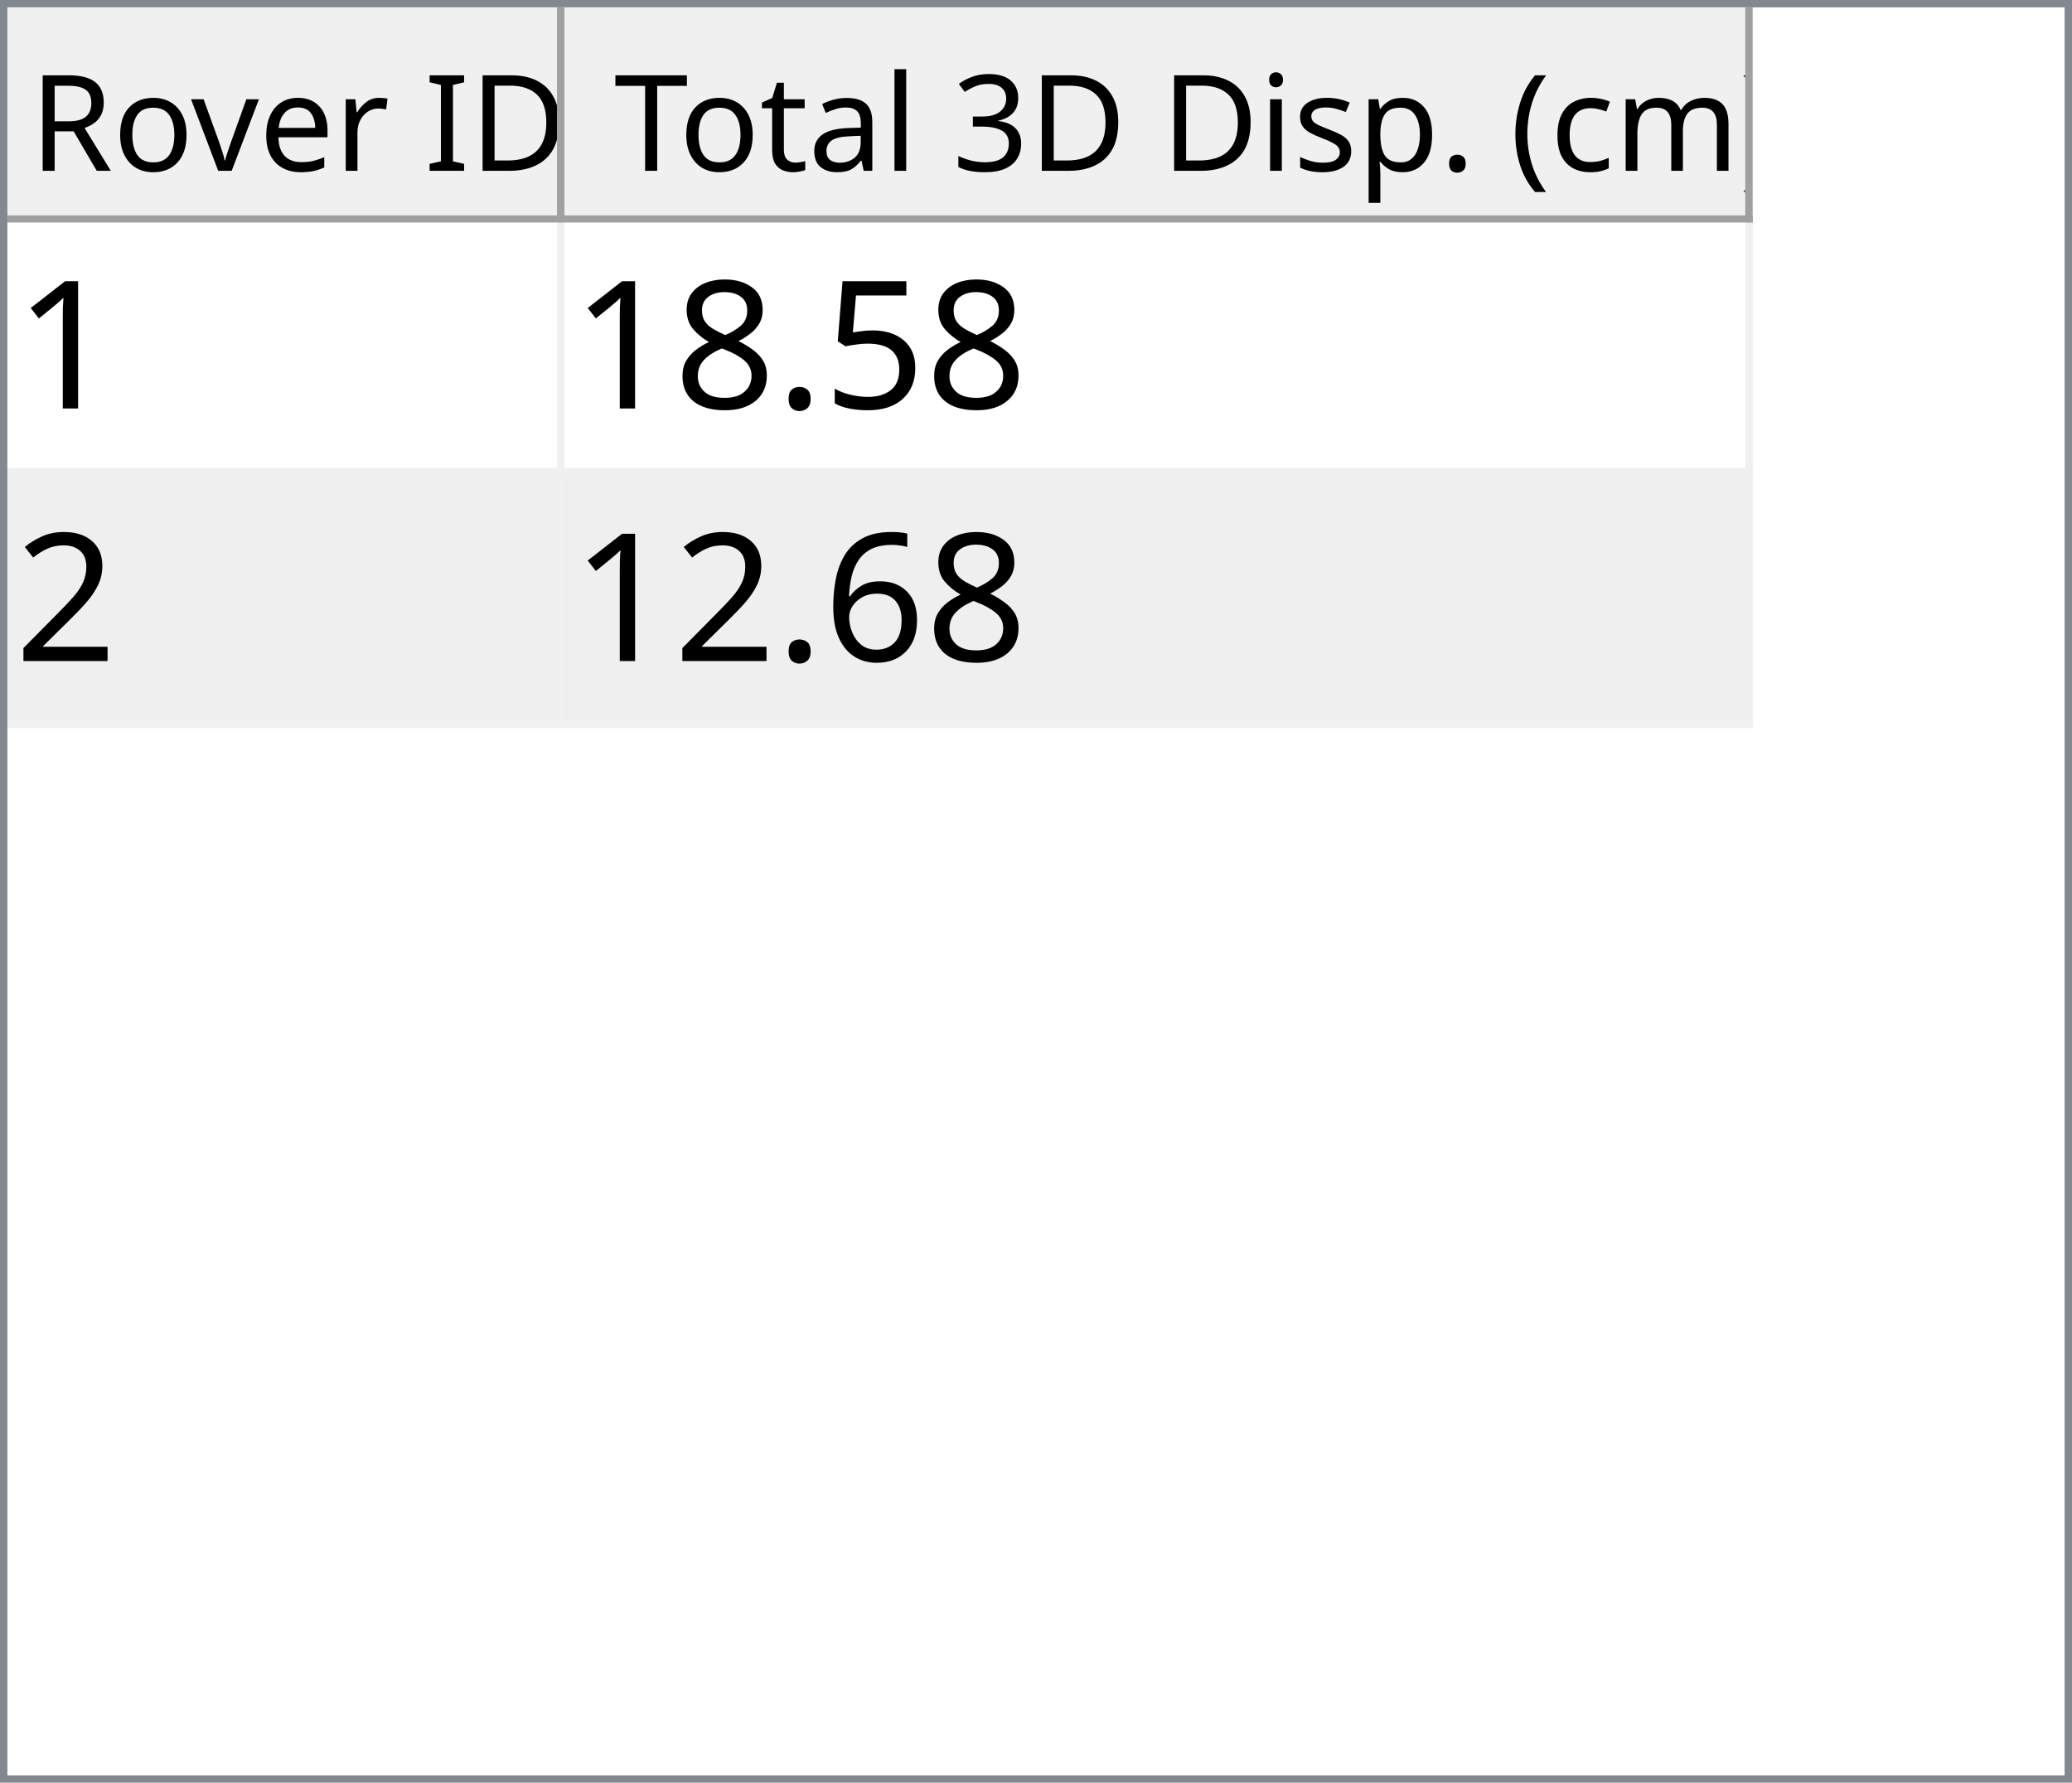
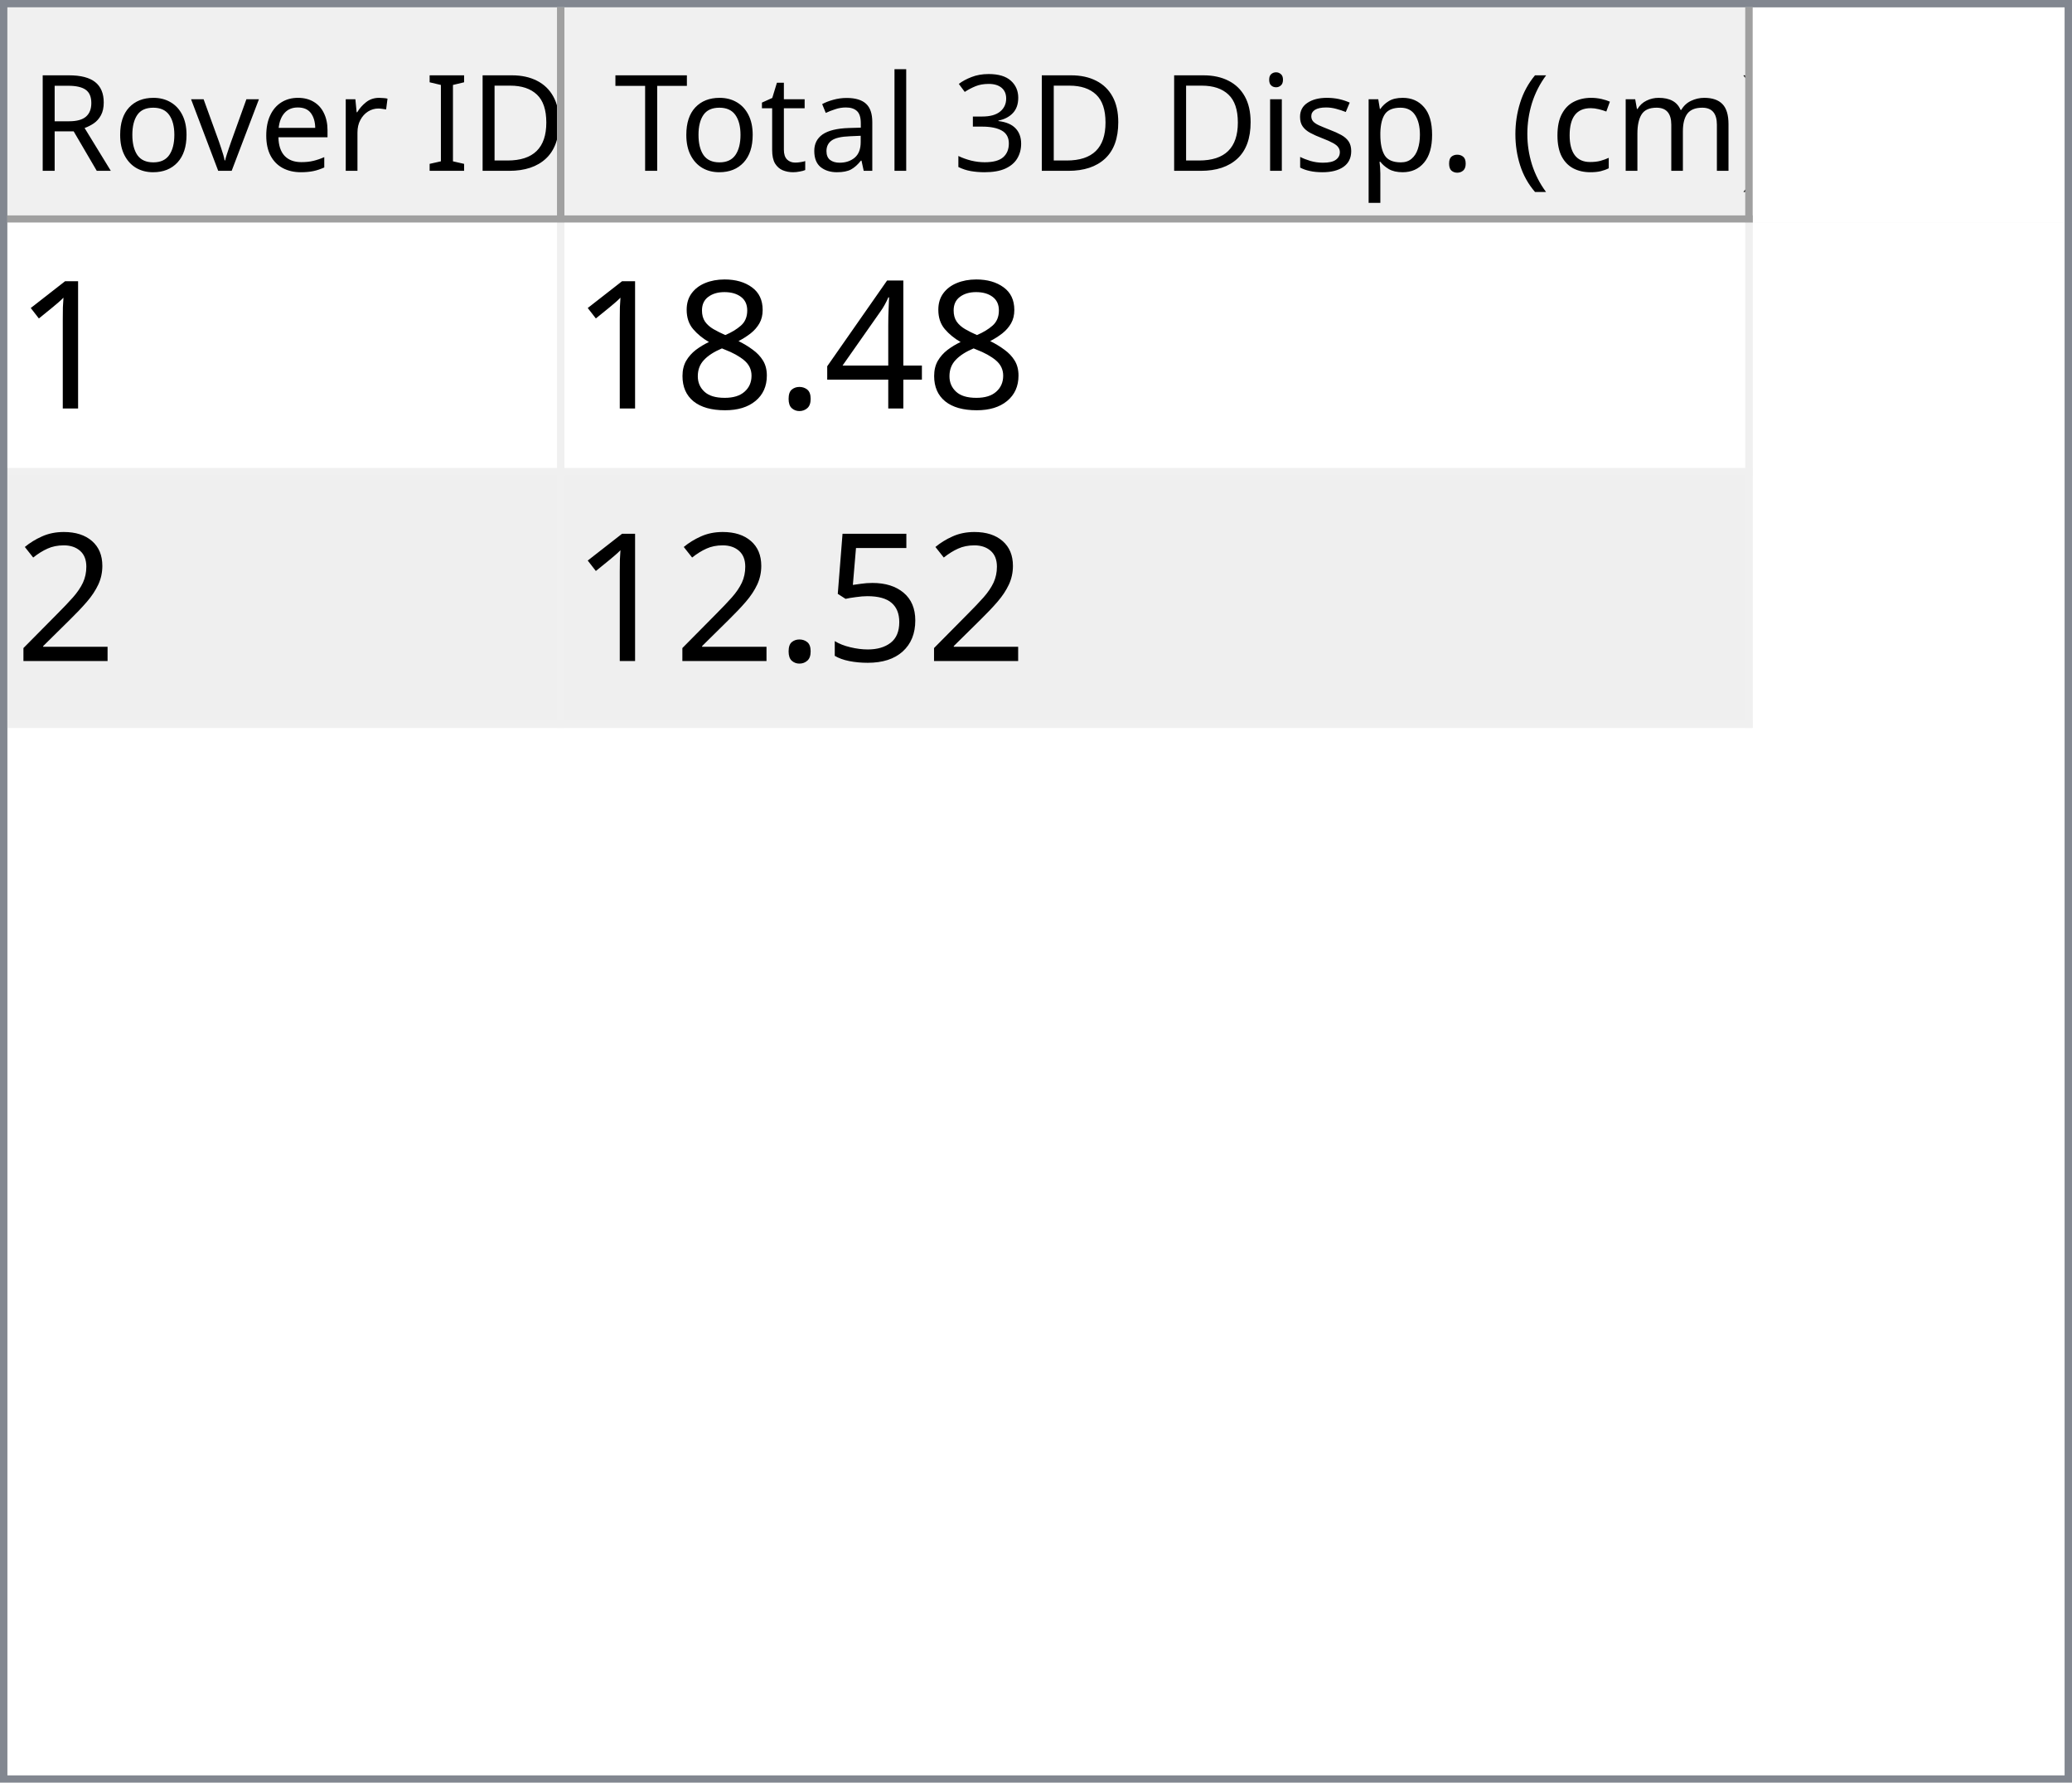
<svg xmlns="http://www.w3.org/2000/svg" style="fill-opacity:1; color-rendering:auto; color-interpolation:auto; text-rendering:auto; stroke:black; stroke-linecap:square; stroke-miterlimit:10; shape-rendering:auto; stroke-opacity:1; fill:black; stroke-dasharray:none; font-weight:normal; stroke-width:1; font-family:'Dialog'; font-style:normal; stroke-linejoin:miter; font-size:12px; stroke-dashoffset:0; image-rendering:auto;" width="279" height="240">
  <defs id="genericDefs" />
  <g>
    <defs id="defs1">
      <clipPath clipPathUnits="userSpaceOnUse" id="clipPath1">
        <path d="M0 0 L279 0 L279 240 L0 240 L0 0 Z" />
      </clipPath>
      <clipPath clipPathUnits="userSpaceOnUse" id="clipPath2">
        <path d="M0 0 L0 240 L279 240 L279 0 Z" />
      </clipPath>
      <clipPath clipPathUnits="userSpaceOnUse" id="clipPath3">
        <path d="M0 0 L0 29 L277 29 L277 0 Z" />
      </clipPath>
      <clipPath clipPathUnits="userSpaceOnUse" id="clipPath4">
        <path d="M0 0 L0 29 L75 29 L75 0 Z" />
      </clipPath>
      <clipPath clipPathUnits="userSpaceOnUse" id="clipPath5">
        <path d="M1 1 L1 28 L74 28 L74 1 Z" />
      </clipPath>
      <clipPath clipPathUnits="userSpaceOnUse" id="clipPath6">
        <path d="M0 0 L0 27 L73 27 L73 0 Z" />
      </clipPath>
      <clipPath clipPathUnits="userSpaceOnUse" id="clipPath7">
        <path d="M-0.5 -0.5 L-0.5 28.5 L74.5 28.5 L74.5 -0.5 Z" />
      </clipPath>
      <clipPath clipPathUnits="userSpaceOnUse" id="clipPath8">
        <path d="M0 0 L0 29 L160 29 L160 0 Z" />
      </clipPath>
      <clipPath clipPathUnits="userSpaceOnUse" id="clipPath9">
        <path d="M1 1 L1 28 L159 28 L159 1 Z" />
      </clipPath>
      <clipPath clipPathUnits="userSpaceOnUse" id="clipPath10">
        <path d="M0 0 L0 27 L158 27 L158 0 Z" />
      </clipPath>
      <clipPath clipPathUnits="userSpaceOnUse" id="clipPath11">
        <path d="M-0.5 -0.5 L-0.5 28.5 L159.5 28.5 L159.5 -0.5 Z" />
      </clipPath>
      <clipPath clipPathUnits="userSpaceOnUse" id="clipPath12">
        <path d="M0 0 L0 209 L277 209 L277 0 Z" />
      </clipPath>
      <clipPath clipPathUnits="userSpaceOnUse" id="clipPath13">
        <path d="M0 0 L0 68 L235 68 L235 0 Z" />
      </clipPath>
      <clipPath clipPathUnits="userSpaceOnUse" id="clipPath14">
        <path d="M-0.5 -0.5 L-0.5 67.5 L234.5 67.5 L234.5 -0.5 Z" />
      </clipPath>
      <clipPath clipPathUnits="userSpaceOnUse" id="clipPath15">
        <path d="M0 0 L0 33 L74 33 L74 0 Z" />
      </clipPath>
      <clipPath clipPathUnits="userSpaceOnUse" id="clipPath16">
        <path d="M0 0 L0 33 L159 33 L159 0 Z" />
      </clipPath>
      <font horiz-adv-x="64.551" id="font1">
        <font-face ascent="107.91" descent="25.098" units-per-em="100" style="font-style:normal; font-family:Segoe UI; font-weight:normal;" />
        <missing-glyph horiz-adv-x="64.551" d="M8.109 0 L8.109 68.266 L56.453 68.266 L56.453 0 L8.109 0 ZM15.328 7.234 L49.219 7.234 L49.219 61.031 L15.328 61.031 L15.328 7.234 Z" />
        <glyph unicode="D" horiz-adv-x="70.117" d="M9.188 0 L9.188 70.016 L28.516 70.016 Q65.531 70.016 65.531 35.891 Q65.531 19.672 55.25 9.836 Q44.969 0 27.734 0 L9.188 0 ZM17.391 62.594 L17.391 7.422 L27.828 7.422 Q41.609 7.422 49.273 14.797 Q56.938 22.172 56.938 35.688 Q56.938 62.594 28.328 62.594 L17.391 62.594 Z" />
        <glyph unicode="I" horiz-adv-x="26.611" d="M17.391 0 L9.188 0 L9.188 70.016 L17.391 70.016 L17.391 0 Z" />
        <glyph unicode=" " horiz-adv-x="27.393" d="" />
        <glyph unicode="r" horiz-adv-x="34.766" d="M34.188 41.891 Q32.078 43.5 28.125 43.5 Q23 43.5 19.555 38.672 Q16.109 33.844 16.109 25.484 L16.109 0 L8.109 0 L8.109 50 L16.109 50 L16.109 39.703 L16.312 39.703 Q18.016 44.969 21.531 47.922 Q25.047 50.875 29.391 50.875 Q32.516 50.875 34.188 50.203 L34.188 41.891 Z" />
        <glyph unicode="e" horiz-adv-x="52.295" d="M48.297 23 L12.984 23 Q13.188 14.656 17.484 10.109 Q21.781 5.562 29.297 5.562 Q37.75 5.562 44.828 11.141 L44.828 3.609 Q38.234 -1.172 27.391 -1.172 Q16.797 -1.172 10.742 5.641 Q4.688 12.453 4.688 24.812 Q4.688 36.469 11.305 43.82 Q17.922 51.172 27.734 51.172 Q37.547 51.172 42.922 44.828 Q48.297 38.484 48.297 27.203 L48.297 23 ZM40.094 29.781 Q40.047 36.719 36.75 40.578 Q33.453 44.438 27.594 44.438 Q21.922 44.438 17.969 40.383 Q14.016 36.328 13.094 29.781 L40.094 29.781 Z" />
        <glyph unicode="v" horiz-adv-x="47.9" d="M47.406 50 L27.484 0 L19.625 0 L0.688 50 L9.469 50 L22.172 13.672 Q23.578 9.672 23.922 6.688 L24.125 6.688 Q24.609 10.453 25.688 13.484 L38.969 50 L47.406 50 Z" />
        <glyph unicode="o" horiz-adv-x="58.594" d="M29 -1.172 Q17.922 -1.172 11.305 5.836 Q4.688 12.844 4.688 24.422 Q4.688 37.016 11.57 44.094 Q18.453 51.172 30.172 51.172 Q41.359 51.172 47.633 44.289 Q53.906 37.406 53.906 25.203 Q53.906 13.234 47.141 6.031 Q40.375 -1.172 29 -1.172 ZM29.594 44.438 Q21.875 44.438 17.383 39.188 Q12.891 33.938 12.891 24.703 Q12.891 15.828 17.43 10.695 Q21.969 5.562 29.594 5.562 Q37.359 5.562 41.531 10.594 Q45.703 15.625 45.703 24.906 Q45.703 34.281 41.531 39.359 Q37.359 44.438 29.594 44.438 Z" />
        <glyph unicode="R" horiz-adv-x="59.814" d="M59.375 0 L49.609 0 L37.891 19.625 Q36.281 22.359 34.766 24.289 Q33.25 26.219 31.664 27.438 Q30.078 28.656 28.25 29.219 Q26.422 29.781 24.125 29.781 L17.391 29.781 L17.391 0 L9.188 0 L9.188 70.016 L30.078 70.016 Q34.672 70.016 38.555 68.867 Q42.438 67.719 45.289 65.375 Q48.141 63.031 49.758 59.547 Q51.375 56.062 51.375 51.375 Q51.375 47.703 50.273 44.656 Q49.172 41.609 47.148 39.211 Q45.125 36.812 42.266 35.133 Q39.406 33.453 35.844 32.516 L35.844 32.328 Q37.594 31.547 38.891 30.547 Q40.188 29.547 41.359 28.18 Q42.531 26.812 43.68 25.078 Q44.828 23.344 46.234 21.047 L59.375 0 ZM17.391 62.594 L17.391 37.203 L28.516 37.203 Q31.594 37.203 34.203 38.133 Q36.812 39.062 38.719 40.797 Q40.625 42.531 41.703 45.047 Q42.781 47.562 42.781 50.688 Q42.781 56.297 39.141 59.445 Q35.5 62.594 28.609 62.594 L17.391 62.594 Z" />
        <glyph unicode=")" horiz-adv-x="30.176" d="M8.297 -15.922 L1.172 -15.922 Q16.406 2.344 16.406 26.812 Q16.406 51.469 1.078 70.016 L8.297 70.016 Q23.531 52.156 23.531 26.703 Q23.531 1.375 8.297 -15.922 Z" />
        <glyph unicode="m" horiz-adv-x="86.133" d="M79.109 0 L71.094 0 L71.094 28.719 Q71.094 37.016 68.531 40.727 Q65.969 44.438 59.906 44.438 Q54.781 44.438 51.195 39.75 Q47.609 35.062 47.609 28.516 L47.609 0 L39.594 0 L39.594 29.688 Q39.594 44.438 28.219 44.438 Q22.953 44.438 19.531 40.016 Q16.109 35.594 16.109 28.516 L16.109 0 L8.109 0 L8.109 50 L16.109 50 L16.109 42.094 L16.312 42.094 Q21.625 51.172 31.844 51.172 Q36.969 51.172 40.773 48.312 Q44.578 45.453 46 40.828 Q51.562 51.172 62.594 51.172 Q79.109 51.172 79.109 30.812 L79.109 0 Z" />
        <glyph unicode="c" horiz-adv-x="46.191" d="M42.188 2.297 Q36.422 -1.172 28.516 -1.172 Q17.828 -1.172 11.258 5.789 Q4.688 12.75 4.688 23.828 Q4.688 36.188 11.766 43.68 Q18.844 51.172 30.672 51.172 Q37.25 51.172 42.281 48.734 L42.281 40.531 Q36.719 44.438 30.375 44.438 Q22.703 44.438 17.797 38.945 Q12.891 33.453 12.891 24.516 Q12.891 15.719 17.508 10.641 Q22.125 5.562 29.891 5.562 Q36.422 5.562 42.188 9.906 L42.188 2.297 Z" />
        <glyph unicode="(" horiz-adv-x="30.176" d="M29.109 -15.922 L21.969 -15.922 Q6.844 1.375 6.844 26.703 Q6.844 52.156 21.969 70.016 L29.203 70.016 Q13.875 51.469 13.875 26.812 Q13.875 2.344 29.109 -15.922 Z" />
        <glyph unicode="." horiz-adv-x="21.68" d="M10.891 -1.078 Q8.641 -1.078 7.055 0.539 Q5.469 2.156 5.469 4.391 Q5.469 6.641 7.055 8.273 Q8.641 9.906 10.891 9.906 Q13.188 9.906 14.797 8.273 Q16.406 6.641 16.406 4.391 Q16.406 2.156 14.797 0.539 Q13.188 -1.078 10.891 -1.078 Z" />
        <glyph unicode="p" horiz-adv-x="58.789" d="M16.312 7.234 L16.109 7.234 L16.109 -23 L8.109 -23 L8.109 50 L16.109 50 L16.109 41.219 L16.312 41.219 Q22.219 51.172 33.594 51.172 Q43.266 51.172 48.688 44.461 Q54.109 37.75 54.109 26.469 Q54.109 13.922 48 6.375 Q41.891 -1.172 31.297 -1.172 Q21.578 -1.172 16.312 7.234 ZM16.109 27.391 L16.109 20.406 Q16.109 14.203 20.141 9.883 Q24.172 5.562 30.375 5.562 Q37.641 5.562 41.773 11.133 Q45.906 16.703 45.906 26.609 Q45.906 34.969 42.047 39.703 Q38.188 44.438 31.594 44.438 Q24.609 44.438 20.359 39.578 Q16.109 34.719 16.109 27.391 Z" />
        <glyph unicode="s" horiz-adv-x="42.432" d="M5.078 1.812 L5.078 10.406 Q11.625 5.562 19.484 5.562 Q30.031 5.562 30.031 12.594 Q30.031 14.594 29.125 15.992 Q28.219 17.391 26.68 18.461 Q25.141 19.531 23.07 20.383 Q21 21.234 18.609 22.172 Q15.281 23.484 12.766 24.828 Q10.25 26.172 8.57 27.859 Q6.891 29.547 6.031 31.695 Q5.172 33.844 5.172 36.719 Q5.172 40.234 6.789 42.945 Q8.406 45.656 11.086 47.484 Q13.766 49.312 17.211 50.242 Q20.656 51.172 24.312 51.172 Q30.812 51.172 35.938 48.922 L35.938 40.828 Q30.422 44.438 23.25 44.438 Q21 44.438 19.195 43.922 Q17.391 43.406 16.094 42.477 Q14.797 41.547 14.086 40.258 Q13.375 38.969 13.375 37.406 Q13.375 35.453 14.086 34.133 Q14.797 32.812 16.164 31.789 Q17.531 30.766 19.484 29.938 Q21.438 29.109 23.922 28.125 Q27.25 26.859 29.883 25.516 Q32.516 24.172 34.375 22.484 Q36.234 20.797 37.234 18.602 Q38.234 16.406 38.234 13.375 Q38.234 9.672 36.602 6.938 Q34.969 4.203 32.234 2.398 Q29.5 0.594 25.93 -0.289 Q22.359 -1.172 18.453 -1.172 Q10.75 -1.172 5.078 1.812 Z" />
        <glyph unicode="i" horiz-adv-x="24.219" d="M12.203 62.703 Q10.062 62.703 8.547 64.164 Q7.031 65.625 7.031 67.875 Q7.031 70.125 8.547 71.609 Q10.062 73.094 12.203 73.094 Q14.406 73.094 15.945 71.609 Q17.484 70.125 17.484 67.875 Q17.484 65.719 15.945 64.211 Q14.406 62.703 12.203 62.703 ZM16.109 0 L8.109 0 L8.109 50 L16.109 50 L16.109 0 Z" />
        <glyph unicode="3" horiz-adv-x="53.906" d="M46.531 19.828 Q46.531 15.094 44.75 11.211 Q42.969 7.328 39.719 4.57 Q36.469 1.812 31.93 0.297 Q27.391 -1.219 21.922 -1.219 Q11.922 -1.219 6 2.594 L6 11.188 Q13.094 5.609 22.219 5.609 Q25.875 5.609 28.828 6.539 Q31.781 7.469 33.906 9.227 Q36.031 10.984 37.18 13.477 Q38.328 15.969 38.328 19.094 Q38.328 32.812 18.797 32.812 L12.984 32.812 L12.984 39.594 L18.5 39.594 Q35.797 39.594 35.797 52.484 Q35.797 64.406 22.609 64.406 Q15.188 64.406 8.688 59.422 L8.688 67.188 Q15.375 71.188 24.609 71.188 Q29 71.188 32.57 69.969 Q36.141 68.75 38.68 66.555 Q41.219 64.359 42.609 61.281 Q44 58.203 44 54.5 Q44 40.672 30.031 36.719 L30.031 36.531 Q33.594 36.141 36.625 34.797 Q39.656 33.453 41.852 31.305 Q44.047 29.156 45.289 26.25 Q46.531 23.344 46.531 19.828 Z" />
        <glyph unicode="l" horiz-adv-x="24.219" d="M16.109 0 L8.109 0 L8.109 74.031 L16.109 74.031 L16.109 0 Z" />
        <glyph unicode="a" horiz-adv-x="50.879" d="M43.891 0 L35.891 0 L35.891 7.812 L35.688 7.812 Q30.469 -1.172 20.312 -1.172 Q12.844 -1.172 8.617 2.781 Q4.391 6.734 4.391 13.281 Q4.391 27.297 20.906 29.594 L35.891 31.688 Q35.891 44.438 25.594 44.438 Q16.547 44.438 9.281 38.281 L9.281 46.484 Q16.656 51.172 26.266 51.172 Q43.891 51.172 43.891 32.516 L43.891 0 ZM35.891 25.297 L23.828 23.641 Q18.266 22.859 15.43 20.875 Q12.594 18.891 12.594 13.875 Q12.594 10.203 15.211 7.883 Q17.828 5.562 22.172 5.562 Q28.125 5.562 32.008 9.742 Q35.891 13.922 35.891 20.312 L35.891 25.297 Z" />
        <glyph unicode="t" horiz-adv-x="33.887" d="M31.297 0.484 Q28.469 -1.078 23.828 -1.078 Q10.688 -1.078 10.688 13.578 L10.688 43.172 L2.094 43.172 L2.094 50 L10.688 50 L10.688 62.203 L18.703 64.797 L18.703 50 L31.297 50 L31.297 43.172 L18.703 43.172 L18.703 14.984 Q18.703 9.969 20.414 7.82 Q22.125 5.672 26.078 5.672 Q29.109 5.672 31.297 7.328 L31.297 0.484 Z" />
        <glyph unicode="T" horiz-adv-x="52.393" d="M50.594 62.594 L30.375 62.594 L30.375 0 L22.172 0 L22.172 62.594 L2 62.594 L2 70.016 L50.594 70.016 L50.594 62.594 Z" />
      </font>
      <font horiz-adv-x="75.0" id="font2">
        <font-face ascent="100.537" descent="21.973" units-per-em="100" style="font-style:normal; font-family:sans-serif; font-weight:normal;" />
        <missing-glyph horiz-adv-x="75.0" d="M12.5 0 L12.5 62.5 L62.5 62.5 L62.5 0 L12.5 0 ZM14.062 1.562 L60.938 1.562 L60.938 60.938 L14.062 60.938 L14.062 1.562 Z" />
        <glyph unicode="1" horiz-adv-x="55.615" d="M37.25 0 L28.469 0 L28.469 56 Q25.297 52.984 20.141 49.953 Q14.984 46.922 10.891 45.406 L10.891 53.906 Q18.266 57.375 23.781 62.305 Q29.297 67.234 31.594 71.875 L37.25 71.875 L37.25 0 Z" />
-         <glyph unicode="5" horiz-adv-x="55.615" d="M4.156 18.75 L13.375 19.531 Q14.406 12.797 18.141 9.398 Q21.875 6 27.156 6 Q33.5 6 37.891 10.789 Q42.281 15.578 42.281 23.484 Q42.281 31 38.062 35.352 Q33.844 39.703 27 39.703 Q22.75 39.703 19.336 37.773 Q15.922 35.844 13.969 32.766 L5.719 33.844 L12.641 70.609 L48.25 70.609 L48.25 62.203 L19.672 62.203 L15.828 42.969 Q22.266 47.469 29.344 47.469 Q38.719 47.469 45.164 40.969 Q51.609 34.469 51.609 24.266 Q51.609 14.547 45.953 7.469 Q39.062 -1.219 27.156 -1.219 Q17.391 -1.219 11.211 4.25 Q5.031 9.719 4.156 18.75 Z" />
+         <glyph unicode="4" horiz-adv-x="55.615" d="M32.328 0 L32.328 17.141 L1.266 17.141 L1.266 25.203 L33.938 71.578 L41.109 71.578 L41.109 25.203 L50.781 25.203 L50.781 17.141 L41.109 17.141 L41.109 0 L32.328 0 ZM32.328 25.203 L32.328 57.469 L9.906 25.203 L32.328 25.203 Z" />
        <glyph unicode="." horiz-adv-x="27.783" d="M9.078 0 L9.078 10.016 L19.094 10.016 L19.094 0 L9.078 0 Z" />
        <glyph unicode="8" horiz-adv-x="55.615" d="M17.672 38.812 Q12.203 40.828 9.57 44.539 Q6.938 48.25 6.938 53.422 Q6.938 61.234 12.555 66.555 Q18.172 71.875 27.484 71.875 Q36.859 71.875 42.578 66.43 Q48.297 60.984 48.297 53.172 Q48.297 48.188 45.68 44.508 Q43.062 40.828 37.75 38.812 Q44.344 36.672 47.781 31.883 Q51.219 27.094 51.219 20.453 Q51.219 11.281 44.727 5.031 Q38.234 -1.219 27.641 -1.219 Q17.047 -1.219 10.547 5.055 Q4.047 11.328 4.047 20.703 Q4.047 27.688 7.594 32.398 Q11.141 37.109 17.672 38.812 ZM15.922 53.719 Q15.922 48.641 19.195 45.414 Q22.469 42.188 27.688 42.188 Q32.766 42.188 36.016 45.383 Q39.266 48.578 39.266 53.219 Q39.266 58.062 35.914 61.359 Q32.562 64.656 27.594 64.656 Q22.562 64.656 19.242 61.43 Q15.922 58.203 15.922 53.719 ZM13.094 20.656 Q13.094 16.891 14.875 13.375 Q16.656 9.859 20.172 7.93 Q23.688 6 27.734 6 Q34.031 6 38.133 10.055 Q42.234 14.109 42.234 20.359 Q42.234 26.703 38.016 30.859 Q33.797 35.016 27.438 35.016 Q21.234 35.016 17.164 30.914 Q13.094 26.812 13.094 20.656 Z" />
        <glyph unicode="2" horiz-adv-x="55.615" d="M50.344 8.453 L50.344 0 L3.031 0 Q2.938 3.172 4.047 6.109 Q5.859 10.938 9.836 15.625 Q13.812 20.312 21.344 26.469 Q33.016 36.031 37.117 41.625 Q41.219 47.219 41.219 52.203 Q41.219 57.422 37.477 61.008 Q33.734 64.594 27.734 64.594 Q21.391 64.594 17.578 60.789 Q13.766 56.984 13.719 50.25 L4.688 51.172 Q5.609 61.281 11.664 66.578 Q17.719 71.875 27.938 71.875 Q38.234 71.875 44.242 66.164 Q50.25 60.453 50.25 52 Q50.25 47.703 48.492 43.555 Q46.734 39.406 42.656 34.812 Q38.578 30.219 29.109 22.219 Q21.188 15.578 18.945 13.211 Q16.703 10.844 15.234 8.453 L50.344 8.453 Z" />
-         <glyph unicode="6" horiz-adv-x="55.615" d="M49.75 54.047 L41.016 53.375 Q39.844 58.547 37.703 60.891 Q34.125 64.656 28.906 64.656 Q24.703 64.656 21.531 62.312 Q17.391 59.281 14.992 53.469 Q12.594 47.656 12.5 36.922 Q15.672 41.75 20.266 44.094 Q24.859 46.438 29.891 46.438 Q38.672 46.438 44.852 39.969 Q51.031 33.5 51.031 23.25 Q51.031 16.5 48.125 10.719 Q45.219 4.938 40.141 1.859 Q35.062 -1.219 28.609 -1.219 Q17.625 -1.219 10.695 6.859 Q3.766 14.938 3.766 33.5 Q3.766 54.25 11.422 63.672 Q18.109 71.875 29.438 71.875 Q37.891 71.875 43.289 67.141 Q48.688 62.406 49.75 54.047 ZM13.875 23.188 Q13.875 18.656 15.797 14.508 Q17.719 10.359 21.188 8.18 Q24.656 6 28.469 6 Q34.031 6 38.039 10.492 Q42.047 14.984 42.047 22.703 Q42.047 30.125 38.086 34.398 Q34.125 38.672 28.125 38.672 Q22.172 38.672 18.023 34.398 Q13.875 30.125 13.875 23.188 Z" />
+         <glyph unicode="5" horiz-adv-x="55.615" d="M4.156 18.75 L13.375 19.531 Q14.406 12.797 18.141 9.398 Q21.875 6 27.156 6 Q33.5 6 37.891 10.789 Q42.281 15.578 42.281 23.484 Q42.281 31 38.062 35.352 Q33.844 39.703 27 39.703 Q22.75 39.703 19.336 37.773 Q15.922 35.844 13.969 32.766 L5.719 33.844 L12.641 70.609 L48.25 70.609 L48.25 62.203 L19.672 62.203 L15.828 42.969 Q22.266 47.469 29.344 47.469 Q38.719 47.469 45.164 40.969 Q51.609 34.469 51.609 24.266 Q51.609 14.547 45.953 7.469 Q39.062 -1.219 27.156 -1.219 Q17.391 -1.219 11.211 4.25 Q5.031 9.719 4.156 18.75 Z" />
      </font>
    </defs>
    <g style="fill:white; stroke:white;">
      <rect x="0" y="0" width="279" style="clip-path:url(#clipPath1); stroke:none;" height="240" />
    </g>
    <g style="fill:white; text-rendering:optimizeSpeed; color-rendering:optimizeSpeed; image-rendering:optimizeSpeed; shape-rendering:crispEdges; stroke:white; color-interpolation:sRGB;">
      <rect x="0" width="279" height="240" y="0" style="stroke:none;" />
      <path style="stroke:none;" d="M0 240 L279 240 L279 0 L0 0 Z" />
    </g>
    <g style="fill:rgb(240,240,240); font-size:18px; font-family:'Segoe UI'; stroke:rgb(240,240,240);">
      <rect x="0" y="0" width="279" style="clip-path:url(#clipPath2); stroke:none;" height="240" />
    </g>
    <g style="fill:rgb(130,135,144); font-size:18px; font-family:'Segoe UI'; stroke:rgb(130,135,144);">
      <path d="M0 0 L279 0 L279 240 L0 240 L0 0 ZM1 1 L278 1 L278 239 L1 239 L1 1 Z" style="fill-rule:evenodd; clip-path:url(#clipPath2); stroke:none;" />
    </g>
    <g style="fill:white; font-size:18px; font-family:'Segoe UI'; stroke:white;" transform="translate(1,1)">
      <rect x="0" y="0" width="277" style="clip-path:url(#clipPath3); stroke:none;" height="29" />
    </g>
    <g style="fill:rgb(240,240,240); font-size:18px; font-family:'Segoe UI'; stroke:rgb(240,240,240);" transform="translate(1,1)">
      <rect x="0" y="0" width="75" style="clip-path:url(#clipPath4); stroke:none;" height="29" />
    </g>
    <g style="font-family:'Segoe UI'; font-size:18px;" transform="translate(2,2)">
      <text x="2" xml:space="preserve" y="21" style="clip-path:url(#clipPath6); stroke:none;">Rover ID</text>
    </g>
    <g transform="translate(1.5,1.5)" style="fill:rgb(160,160,160); font-size:18px; font-family:'Segoe UI'; stroke:rgb(160,160,160); stroke-linejoin:bevel;">
      <line x1="74" x2="74" y1="0" style="fill:none; clip-path:url(#clipPath7);" y2="28" />
    </g>
    <g transform="matrix(1,0,0,1,1,1) translate(0.5,0.5)" style="fill:rgb(160,160,160); font-size:18px; font-family:'Segoe UI'; stroke:rgb(160,160,160); stroke-linejoin:bevel;">
      <line x1="0" x2="74" y1="28" style="fill:none; clip-path:url(#clipPath7);" y2="28" />
    </g>
    <g style="fill:rgb(240,240,240); font-size:18px; font-family:'Segoe UI'; stroke:rgb(240,240,240);" transform="translate(76,1)">
      <rect x="0" y="0" width="160" style="clip-path:url(#clipPath8); stroke:none;" height="29" />
    </g>
    <g style="font-family:'Segoe UI'; font-size:18px;" transform="translate(77,2)">
      <text x="1" xml:space="preserve" y="21" style="clip-path:url(#clipPath10); stroke:none;"> Total 3D Disp. (cm)</text>
    </g>
    <g transform="translate(76.5,1.5)" style="fill:rgb(160,160,160); font-size:18px; font-family:'Segoe UI'; stroke:rgb(160,160,160); stroke-linejoin:bevel;">
      <line x1="159" x2="159" y1="0" style="fill:none; clip-path:url(#clipPath11);" y2="28" />
    </g>
    <g transform="matrix(1,0,0,1,76,1) translate(0.5,0.5)" style="fill:rgb(160,160,160); font-size:18px; font-family:'Segoe UI'; stroke:rgb(160,160,160); stroke-linejoin:bevel;">
      <line x1="0" x2="159" y1="28" style="fill:none; clip-path:url(#clipPath11);" y2="28" />
    </g>
    <g style="fill:white; font-size:18px; font-family:'Segoe UI'; stroke:white;" transform="translate(1,30)">
      <rect x="0" y="0" width="277" style="clip-path:url(#clipPath12); stroke:none;" height="209" />
    </g>
    <g style="fill:rgb(240,240,240); font-size:24px; font-family:sans-serif; stroke:rgb(240,240,240);" transform="translate(1,30)">
      <rect x="0" y="0" width="235" style="clip-path:url(#clipPath13); stroke:none;" height="68" />
      <line transform="translate(0.5,0.5)" x1="0" x2="234" y1="33" style="clip-path:url(#clipPath14); fill:none; stroke-linejoin:bevel;" y2="33" />
    </g>
    <g transform="matrix(1,0,0,1,1,30) translate(0.5,0.5)" style="fill:rgb(240,240,240); font-size:24px; font-family:sans-serif; stroke:rgb(240,240,240); stroke-linejoin:bevel;">
      <line x1="0" x2="234" y1="67" style="fill:none; clip-path:url(#clipPath14);" y2="67" />
    </g>
    <g transform="matrix(1,0,0,1,1,30) translate(0.5,0.5)" style="fill:rgb(240,240,240); font-size:24px; font-family:sans-serif; stroke:rgb(240,240,240); stroke-linejoin:bevel;">
      <line x1="74" x2="74" y1="0" style="fill:none; clip-path:url(#clipPath14);" y2="67" />
    </g>
    <g transform="matrix(1,0,0,1,1,30) translate(0.5,0.5)" style="fill:rgb(240,240,240); font-size:24px; font-family:sans-serif; stroke:rgb(240,240,240); stroke-linejoin:bevel;">
      <line x1="234" x2="234" y1="0" style="fill:none; clip-path:url(#clipPath14);" y2="67" />
    </g>
    <g style="fill:white; font-size:24px; font-family:sans-serif; stroke:white;" transform="matrix(1,0,0,1,1,30)">
      <rect x="0" y="0" width="74" style="clip-path:url(#clipPath15); stroke:none;" height="33" />
      <text x="1" y="25" style="fill:black; clip-path:url(#clipPath15); stroke:none;" xml:space="preserve">1</text>
    </g>
    <g style="fill:white; font-size:24px; font-family:sans-serif; stroke:white;" transform="matrix(1,0,0,1,1,30) translate(75,0)">
      <rect x="0" y="0" width="159" style="clip-path:url(#clipPath16); stroke:none;" height="33" />
-       <text x="1" y="25" style="fill:black; clip-path:url(#clipPath16); stroke:none;" xml:space="preserve">18.58</text>
+       <text x="1" y="25" style="fill:black; clip-path:url(#clipPath16); stroke:none;" xml:space="preserve">18.48</text>
    </g>
    <g style="fill:rgb(239,239,239); font-size:24px; font-family:sans-serif; stroke:rgb(239,239,239);" transform="matrix(1,0,0,1,1,30) translate(0,34)">
      <rect x="0" y="0" width="74" style="clip-path:url(#clipPath15); stroke:none;" height="33" />
      <text x="1" y="25" style="fill:black; clip-path:url(#clipPath15); stroke:none;" xml:space="preserve">2</text>
    </g>
    <g style="fill:rgb(239,239,239); font-size:24px; font-family:sans-serif; stroke:rgb(239,239,239);" transform="matrix(1,0,0,1,1,30) translate(75,34)">
      <rect x="0" y="0" width="159" style="clip-path:url(#clipPath16); stroke:none;" height="33" />
-       <text x="1" y="25" style="fill:black; clip-path:url(#clipPath16); stroke:none;" xml:space="preserve">12.68</text>
+       <text x="1" y="25" style="fill:black; clip-path:url(#clipPath16); stroke:none;" xml:space="preserve">12.52</text>
    </g>
  </g>
</svg>
